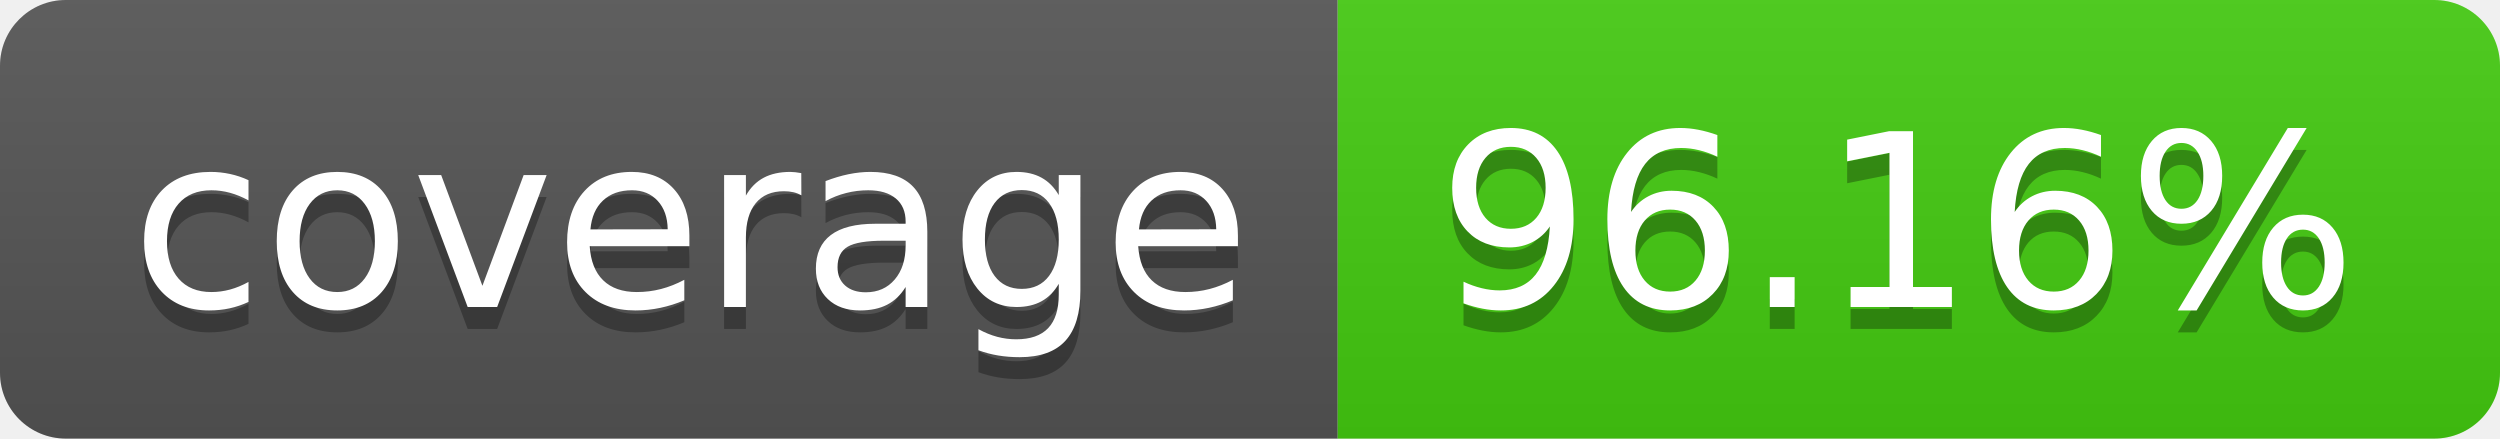
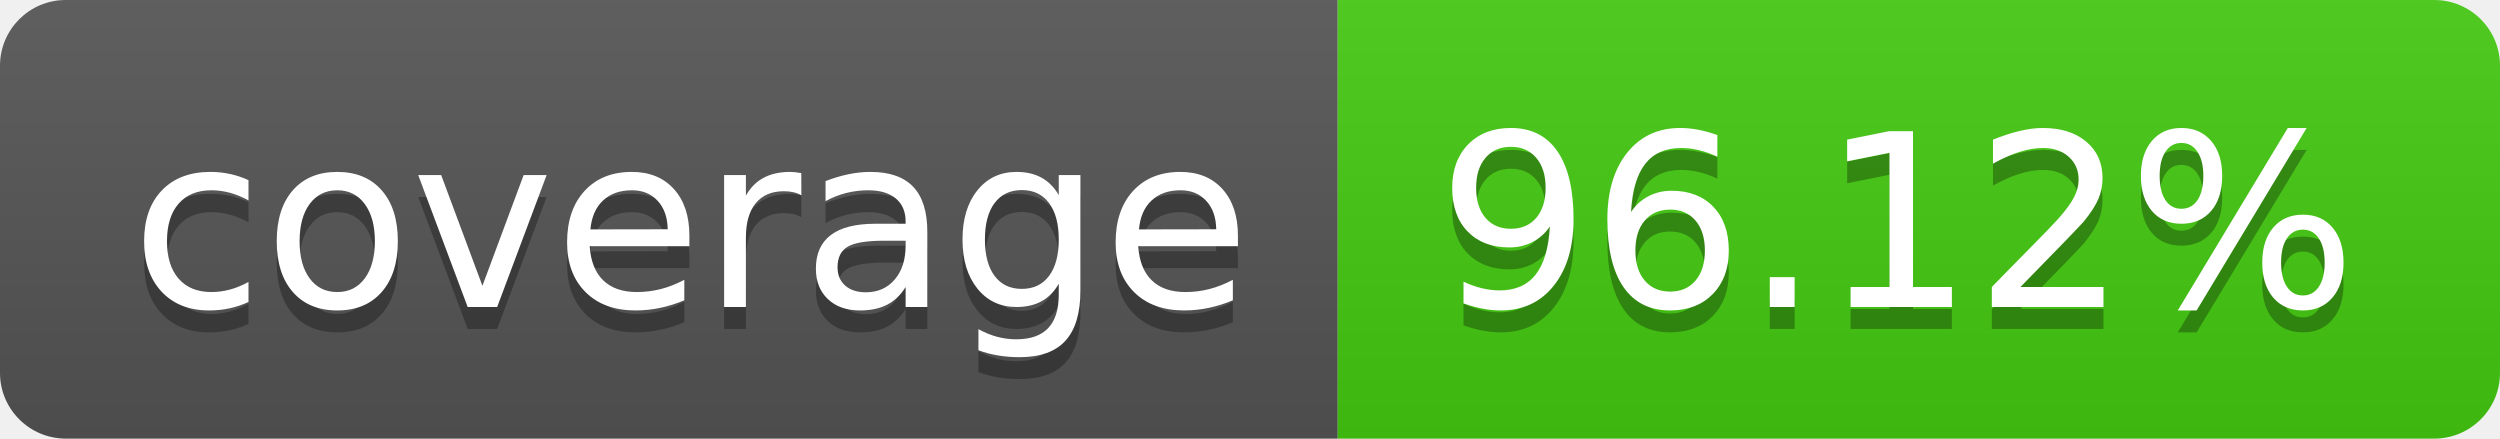
- <svg xmlns="http://www.w3.org/2000/svg" width="114" height="20" role="img" aria-label="coverage: 96.16%">
+ <svg xmlns="http://www.w3.org/2000/svg" width="114" height="20" role="img" aria-label="coverage: 96.12%">
  <linearGradient id="s" x2="0" y2="100%">
    <stop offset="0" stop-color="#bbb" stop-opacity=".1" />
    <stop offset="1" stop-opacity=".1" />
  </linearGradient>
  <clipPath id="r">
    <rect width="114" height="20" rx="3" fill="#fff" />
  </clipPath>
  <g clip-path="url(#r)">
    <rect width="61" height="20" fill="#555" />
    <rect x="61" width="53" height="20" fill="#4c1" />
    <rect width="114" height="20" fill="url(#s)" />
  </g>
  <g fill="#fff" text-anchor="middle" font-family="Verdana,Geneva,DejaVu Sans,sans-serif" text-rendering="geometricPrecision" font-size="110">
    <text aria-hidden="true" x="315" y="150" fill="#010101" fill-opacity=".3" transform="scale(.1)" textLength="510">coverage</text>
    <text x="315" y="140" transform="scale(.1)" fill="#fff" textLength="510">coverage</text>
-     <text aria-hidden="true" x="865" y="150" fill="#010101" fill-opacity=".3" transform="scale(.1)" textLength="430">96.16%</text>
-     <text x="865" y="140" transform="scale(.1)" fill="#fff" textLength="430">96.16%</text>
+     <text aria-hidden="true" x="865" y="150" fill="#010101" fill-opacity=".3" transform="scale(.1)" textLength="430">96.12%</text>
+     <text x="865" y="140" transform="scale(.1)" fill="#fff" textLength="430">96.12%</text>
  </g>
</svg>
